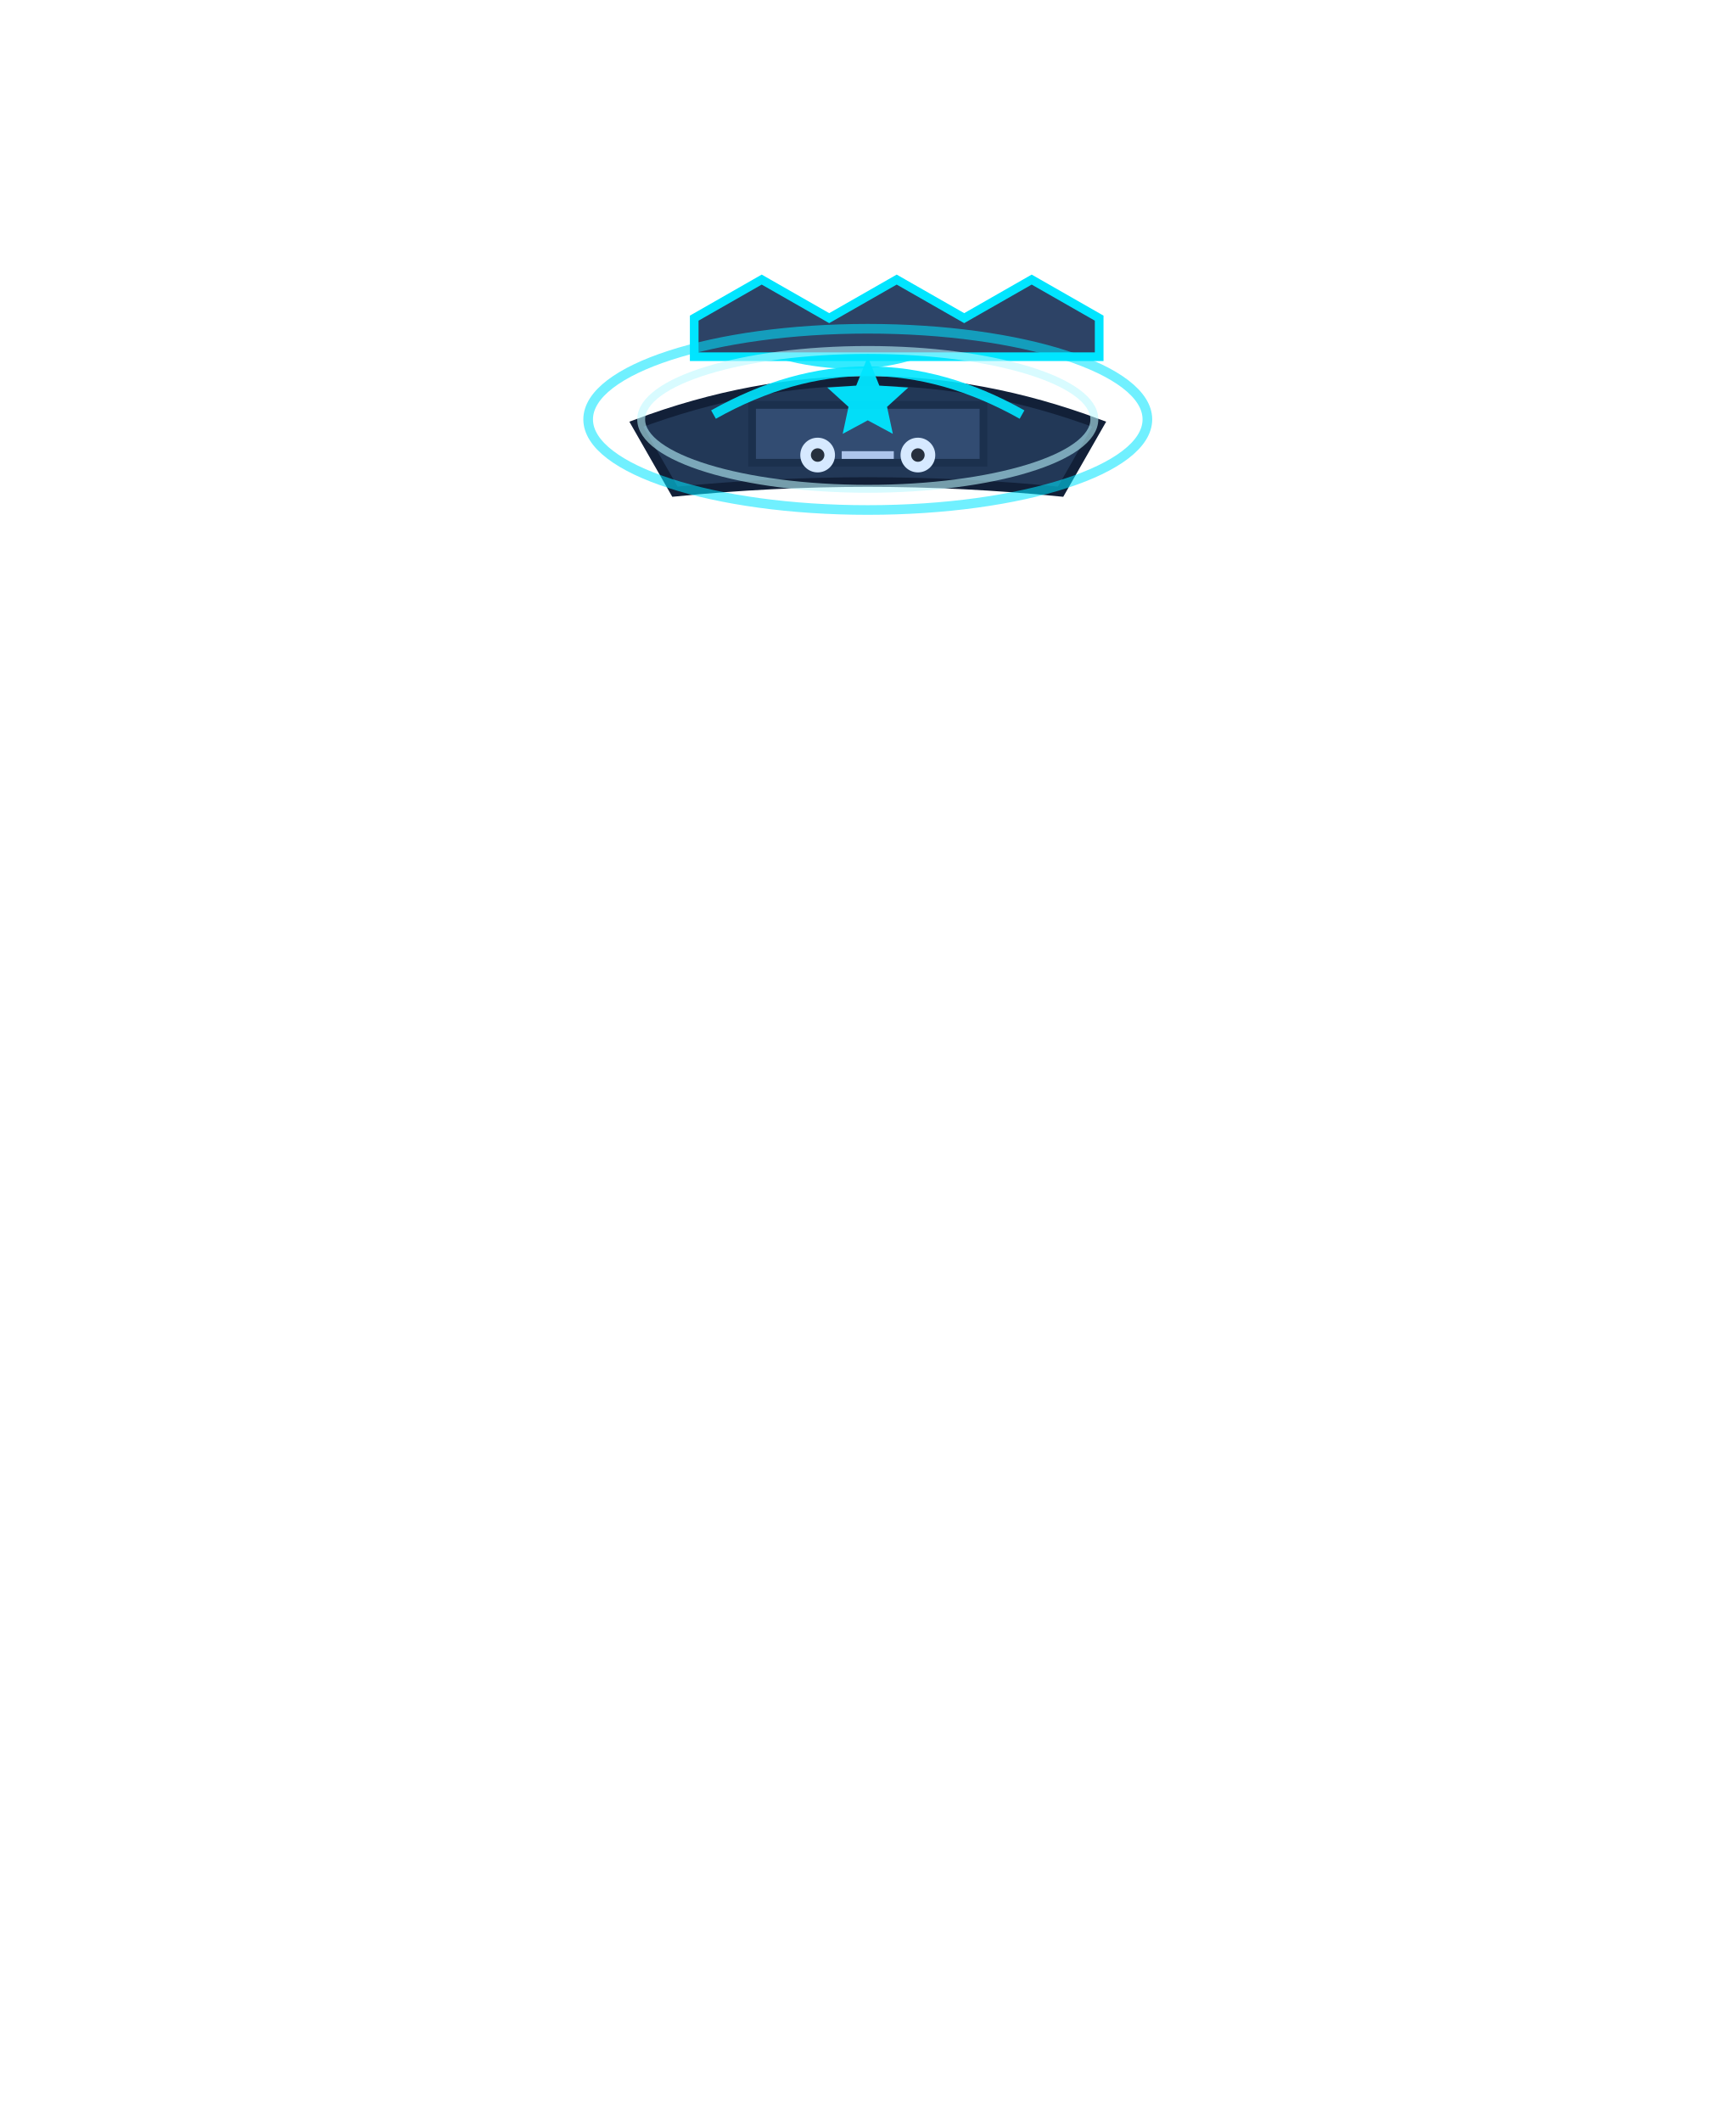
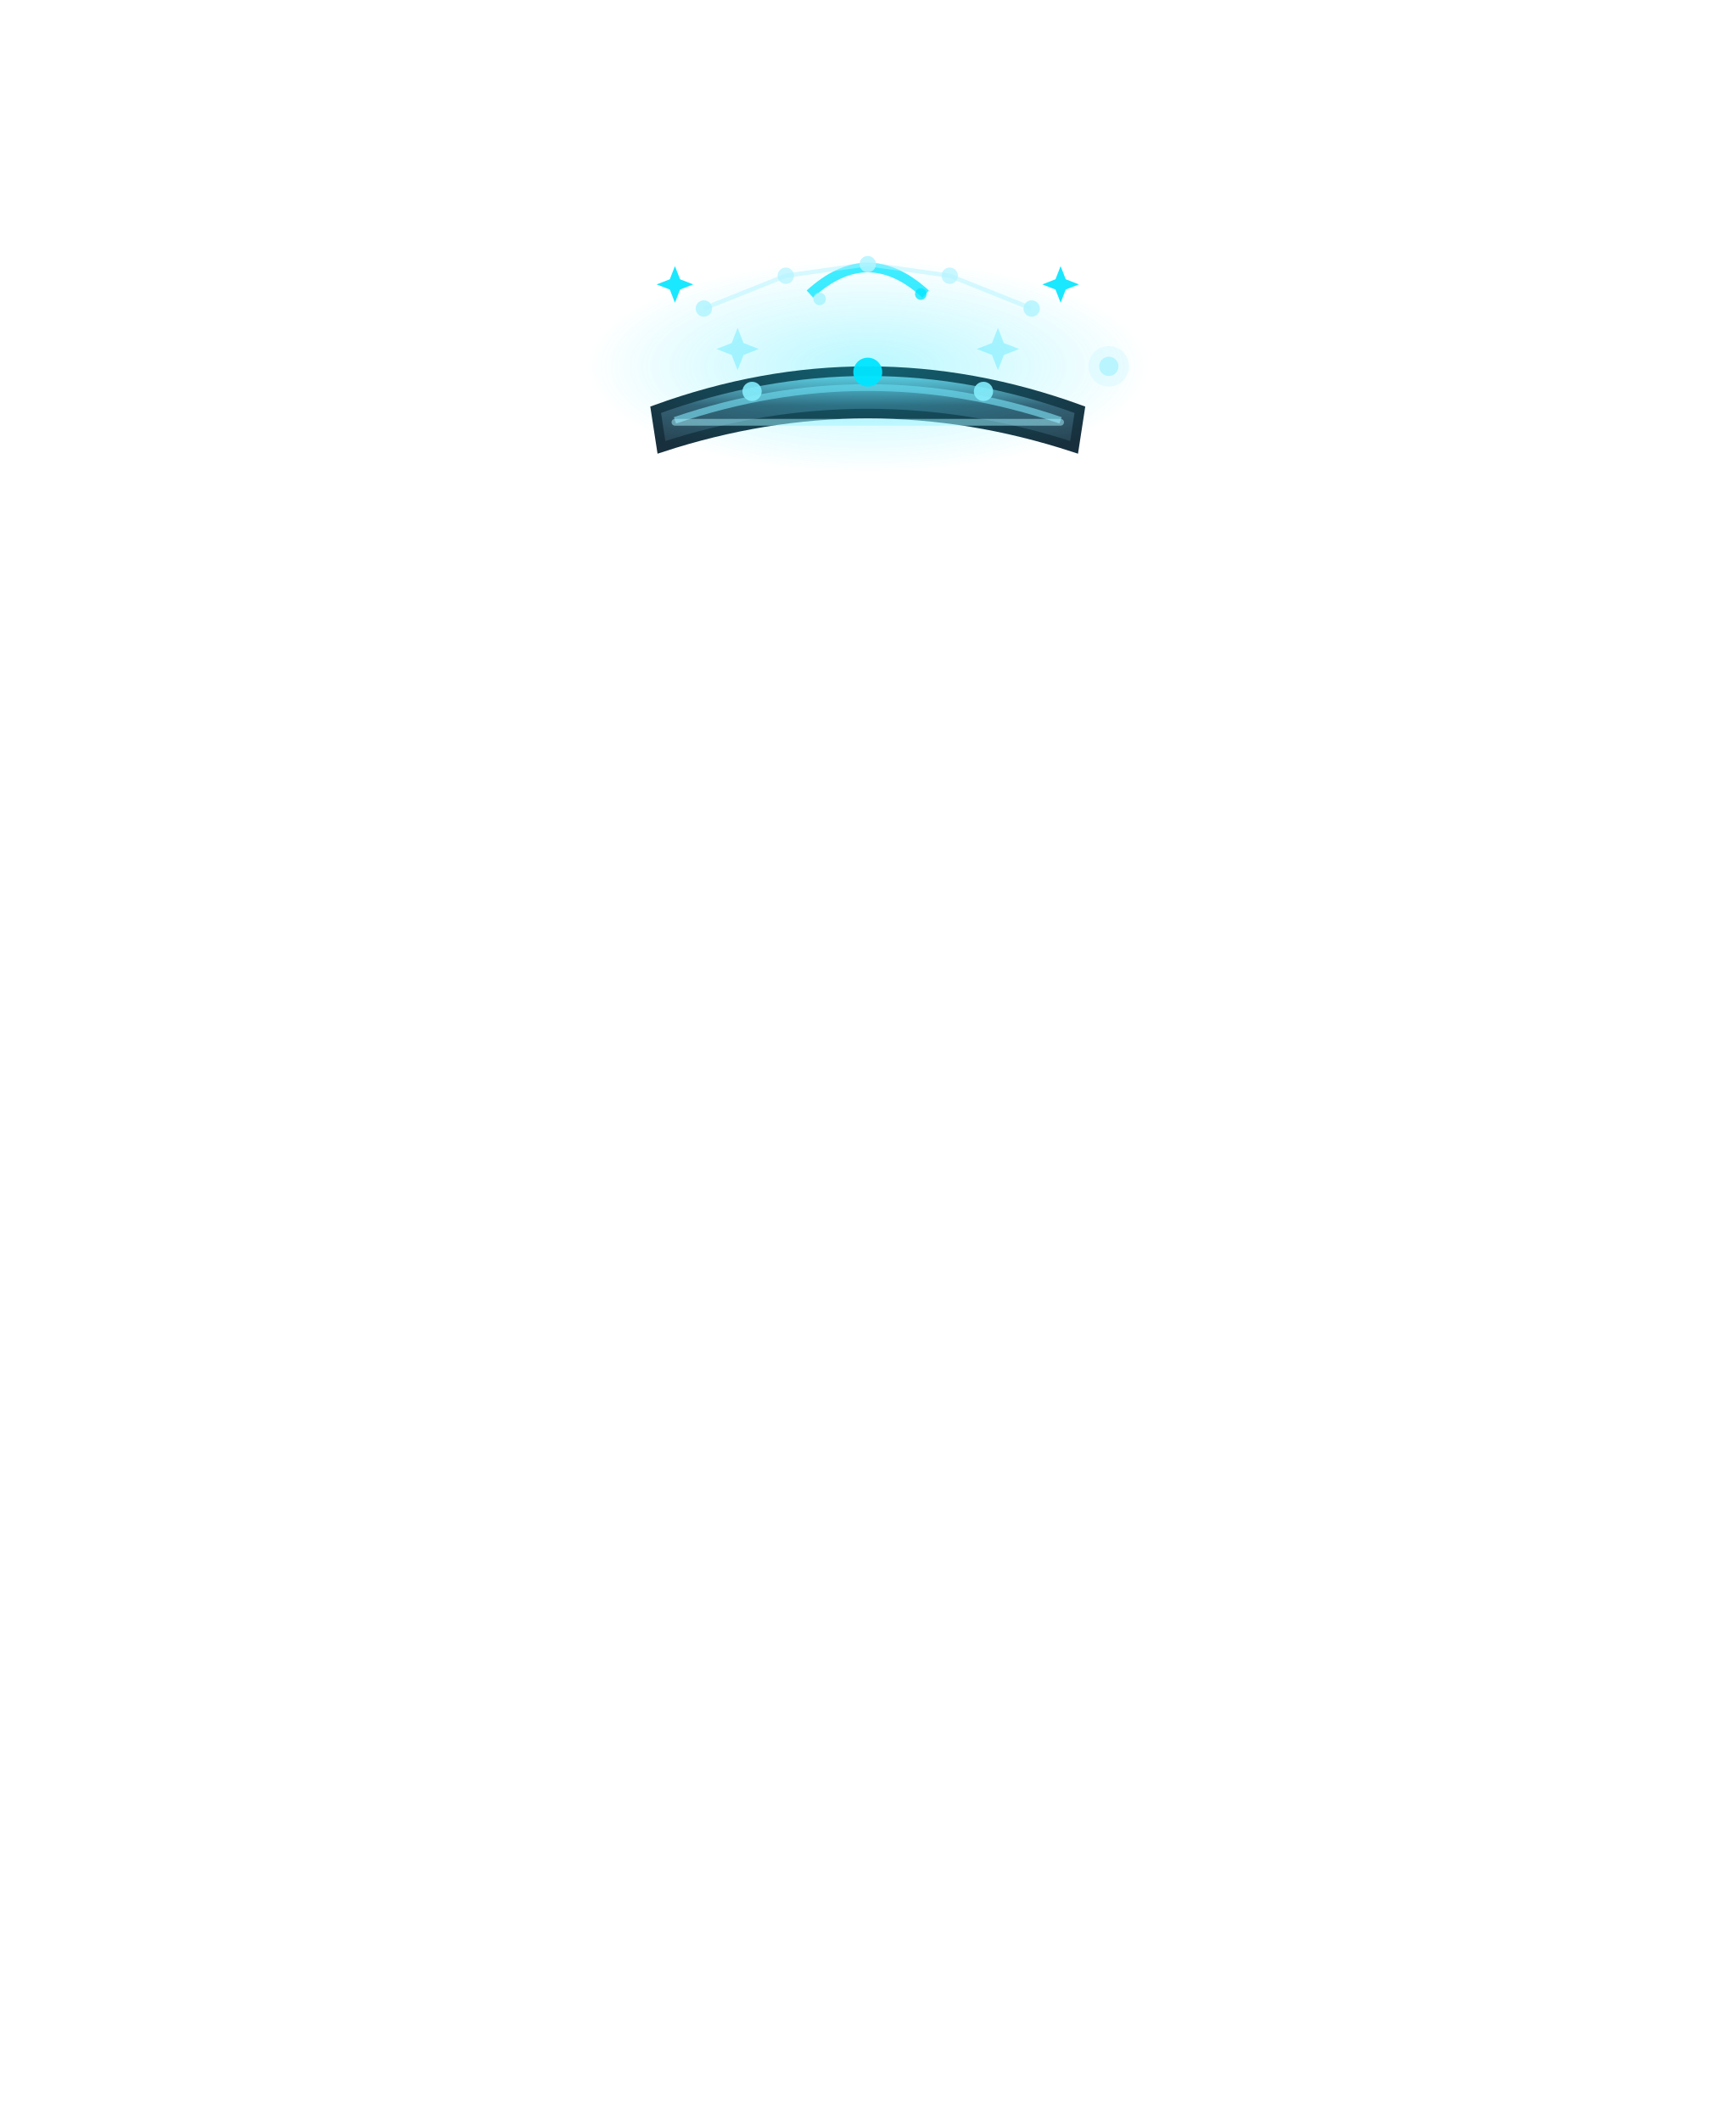
<svg xmlns="http://www.w3.org/2000/svg" viewBox="0 0 180 220" width="180" height="220">
+   <defs>
+     <linearGradient id="dCirc5Weave" x1="0" y1="0" x2="0" y2="1">
+       <stop offset="0%" stop-color="#7fd2e4" />
+       <stop offset="45%" stop-color="#37596c" />
+       <stop offset="100%" stop-color="#264250" />
+     </linearGradient>
+     <linearGradient id="dCirc5Deep" x1="0" y1="0" x2="0" y2="1">
+       <stop offset="0%" stop-color="#37596c" />
+       <stop offset="100%" stop-color="#18303d" />
+     </linearGradient>
+     <radialGradient id="dCirc5Aura" cx="0.5" cy="0.5" r="0.5">
+       <stop offset="0%" stop-color="#00E5FF" stop-opacity="0.5" />
+       <stop offset="70%" stop-color="#00E5FF" stop-opacity="0.16" />
+       <stop offset="100%" stop-color="#00E5FF" stop-opacity="0.0" />
+     </radialGradient>
+   </defs>
  <g id="helmet_celestial">
-     <path d="M66 44 Q90 35 114 44 L110 51 Q90 49 70 51 Z" fill="#223857" stroke="#122038" stroke-width="1" />
-     <path d="M78 42 L102 42 L102 48 L78 48 Z" fill="#324c72" stroke="#1b304d" stroke-width="0.8" />
-     <circle cx="84.8" cy="47.2" r="1.8" fill="#d6e9ff" />
-     <circle cx="95.2" cy="47.2" r="1.8" fill="#d6e9ff" />
-     <circle cx="84.8" cy="47.2" r="0.7" fill="#26303e" />
-     <circle cx="95.2" cy="47.2" r="0.7" fill="#26303e" />
-     <path d="M87.3 47.2 L92.7 47.2" stroke="#adc5eb" stroke-width="0.8" />
-     <path d="M82 37 Q88 30 94 37 Q88.5 38.5 82 37 Z" fill="none" stroke="#00E5FF" stroke-width="1" opacity="0.8" />
-     <path d="M74 43 Q90 34 106 43" stroke="#00E5FF" stroke-width="1" fill="none" opacity="0.9" />
-     <path d="M90 37 L91.2 40 L94.2 40.2 L92 42.2 L92.6 45 L90 43.6 L87.4 45 L88 42.2 L85.8 40.2 L88.8 40 Z" fill="#00E5FF" opacity="0.95" />
-     <path d="M72 33 L79 29 L86 33 L93 29 L100 33 L107 29 L114 33 L114 37 L72 37 Z" fill="#2d4366" stroke="#00E5FF" stroke-width="0.9" />
-     <ellipse cx="90" cy="43.5" rx="29" ry="9.4" fill="none" stroke="#00E5FF" stroke-width="1" opacity="0.56" />
-     <ellipse cx="90" cy="43.5" rx="23.5" ry="7.2" fill="none" stroke="#bcf8ff" stroke-width="0.82" opacity="0.58" />
+     <path d="M68 42.5 Q90 34.5 112 42.5 L111.4 46.4 Q90 39.4 68.6 46.4 Z" fill="url(#dCirc5Weave)" stroke="#18303d" stroke-width="1" />
+     <path d="M70 43.6 Q90 36.8 110 43.6" stroke="#7fd2e4" stroke-width="0.7" fill="none" opacity="0.7" />
+     <circle cx="78" cy="40.6" r="1" fill="#9beefc" opacity="0.9" />
+     <circle cx="102" cy="40.6" r="1" fill="#9beefc" opacity="0.9" />
+     <circle cx="90" cy="38.6" r="1.5" fill="#00E5FF" opacity="0.95" />
+     <path d="M89.12 32.0 A4.4 4.4 0 1 0 89.12 40.8 A3.432 3.432 0 1 1 89.12 32.0 Z" fill="#9beefc" opacity="0.95" transform="rotate(18 90 36.4)" />
+     <path d="M76.5 34.0 L77.116 35.584 L78.7 36.2 L77.116 36.816 L76.5 38.4 L75.884 36.816 L74.3 36.2 L75.884 35.584 Z" fill="#b2f4ff" opacity="0.85" />
+     <path d="M103.5 34.0 L104.116 35.584 L105.7 36.2 L104.116 36.816 L103.5 38.4 L102.884 36.816 L101.3 36.2 L102.884 35.584 Z" fill="#b2f4ff" opacity="0.85" />
+     <path d="M70 43.8 L110 43.8" stroke="#b2f4ff" stroke-width="0.7" stroke-linecap="round" opacity="0.5">
+       <animate attributeName="opacity" values="0.5;0.75;0.25;0.5" dur="3.5s" repeatCount="indefinite" />
+     </path>
+     <g>
+       <animateTransform attributeName="transform" type="translate" values="0 0;0 -2.6;0 0" dur="3.4s" repeatCount="indefinite" />
+       <path d="M70 27.6 L70.532 28.968 L71.9 29.5 L70.532 30.032 L70 31.4 L69.468 30.032 L68.1 29.5 L69.468 28.968 Z" fill="#00E5FF" opacity="0.9" />
+       <path d="M110 27.6 L110.532 28.968 L111.9 29.5 L110.532 30.032 L110 31.4 L109.468 30.032 L108.1 29.5 L109.468 28.968 Z" fill="#00E5FF" opacity="0.9" />
+     </g>
+     <path d="M84 30.5 Q90 25 96 30.5" stroke="#00E5FF" stroke-width="1" fill="none" opacity="0.75">
+       <animate attributeName="opacity" values="0.75;1;0.5;0.75" dur="2.6s" repeatCount="indefinite" />
+     </path>
+     <circle cx="85" cy="31" r="0.65" fill="#b2f4ff" opacity="0.75">
+       <animateTransform attributeName="transform" type="translate" values="0 0;0 -6" dur="2.7s" begin="0s" repeatCount="indefinite" />
+       <animate attributeName="opacity" values="0.75;0.9;0" dur="2.7s" begin="0s" repeatCount="indefinite" />
+     </circle>
+     <circle cx="95.5" cy="30.5" r="0.6" fill="#00E5FF" opacity="0.75">
+       <animateTransform attributeName="transform" type="translate" values="0 0;0 -7" dur="3.2s" begin="1s" repeatCount="indefinite" />
+       <animate attributeName="opacity" values="0.75;0.9;0" dur="3.2s" begin="1s" repeatCount="indefinite" />
+     </circle>
+     <ellipse cx="90" cy="38" rx="29" ry="11" fill="url(#dCirc5Aura)" opacity="0.55">
+       <animate attributeName="opacity" values="0.55;0.75;0.35;0.55" dur="4.1s" repeatCount="indefinite" />
+     </ellipse>
+     <path d="M73 32 L81.5 28.6" stroke="#b2f4ff" stroke-width="0.45" opacity="0.5" />
+     <path d="M81.5 28.6 L90 27.4" stroke="#b2f4ff" stroke-width="0.45" opacity="0.5" />
+     <path d="M90 27.4 L98.5 28.6" stroke="#b2f4ff" stroke-width="0.45" opacity="0.5" />
+     <path d="M98.5 28.6 L107 32" stroke="#b2f4ff" stroke-width="0.45" opacity="0.5" />
+     <circle cx="73" cy="32" r="0.85" fill="#b2f4ff" opacity="0.85">
+       <animate attributeName="opacity" values="0.85;0.3;0.85" dur="2.2s" repeatCount="indefinite" />
+     </circle>
+     <circle cx="81.5" cy="28.6" r="0.85" fill="#b2f4ff" opacity="0.7" />
+     <circle cx="90" cy="27.4" r="0.85" fill="#b2f4ff" opacity="0.85">
+       <animate attributeName="opacity" values="0.85;0.3;0.85" dur="3.0s" repeatCount="indefinite" />
+     </circle>
+     <circle cx="98.5" cy="28.6" r="0.85" fill="#b2f4ff" opacity="0.7" />
+     <circle cx="107" cy="32" r="0.85" fill="#b2f4ff" opacity="0.85">
+       <animate attributeName="opacity" values="0.85;0.3;0.85" dur="3.8s" repeatCount="indefinite" />
+     </circle>
+     <g>
+       <animateTransform attributeName="transform" type="rotate" values="0 90 38;360 90 38" dur="9.5s" repeatCount="indefinite" />
+       <circle cx="115" cy="38" r="1.0" fill="#b2f4ff" opacity="0.9" />
+       <circle cx="115" cy="38" r="2.1" fill="#b2f4ff" opacity="0.25" />
+     </g>
  </g>
</svg>
